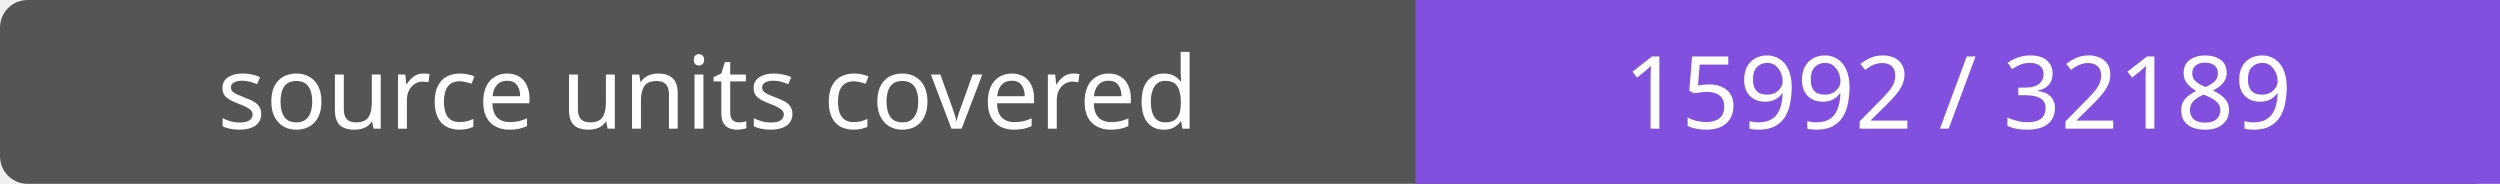
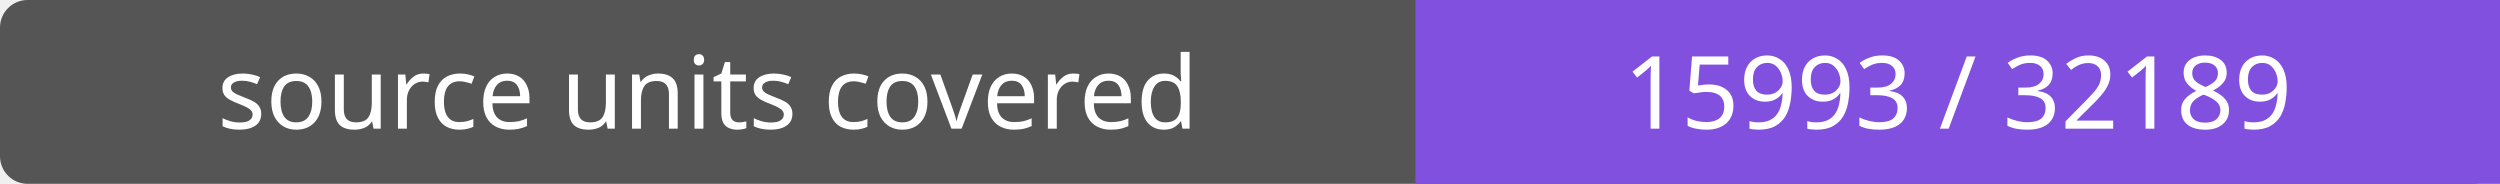
- <svg xmlns="http://www.w3.org/2000/svg" width="272" height="20" role="img" aria-label="source units covered: 15992 / 32189">
+ <svg xmlns="http://www.w3.org/2000/svg" width="272" height="20" role="img" aria-label="source units covered: 15993 / 32189">
  <rect width="272" height="20" rx="3" fill="#555" />
  <path fill="#8250df" d="M154 0h118v20H154z" />
  <g fill="#fff" text-anchor="middle" font-family="Verdana,sans-serif" font-size="11">
    <text x="77.0" y="14">source units covered</text>
-     <text x="213.0" y="14">15992 / 32189</text>
+     <text x="213.0" y="14">15993 / 32189</text>
  </g>
</svg>
